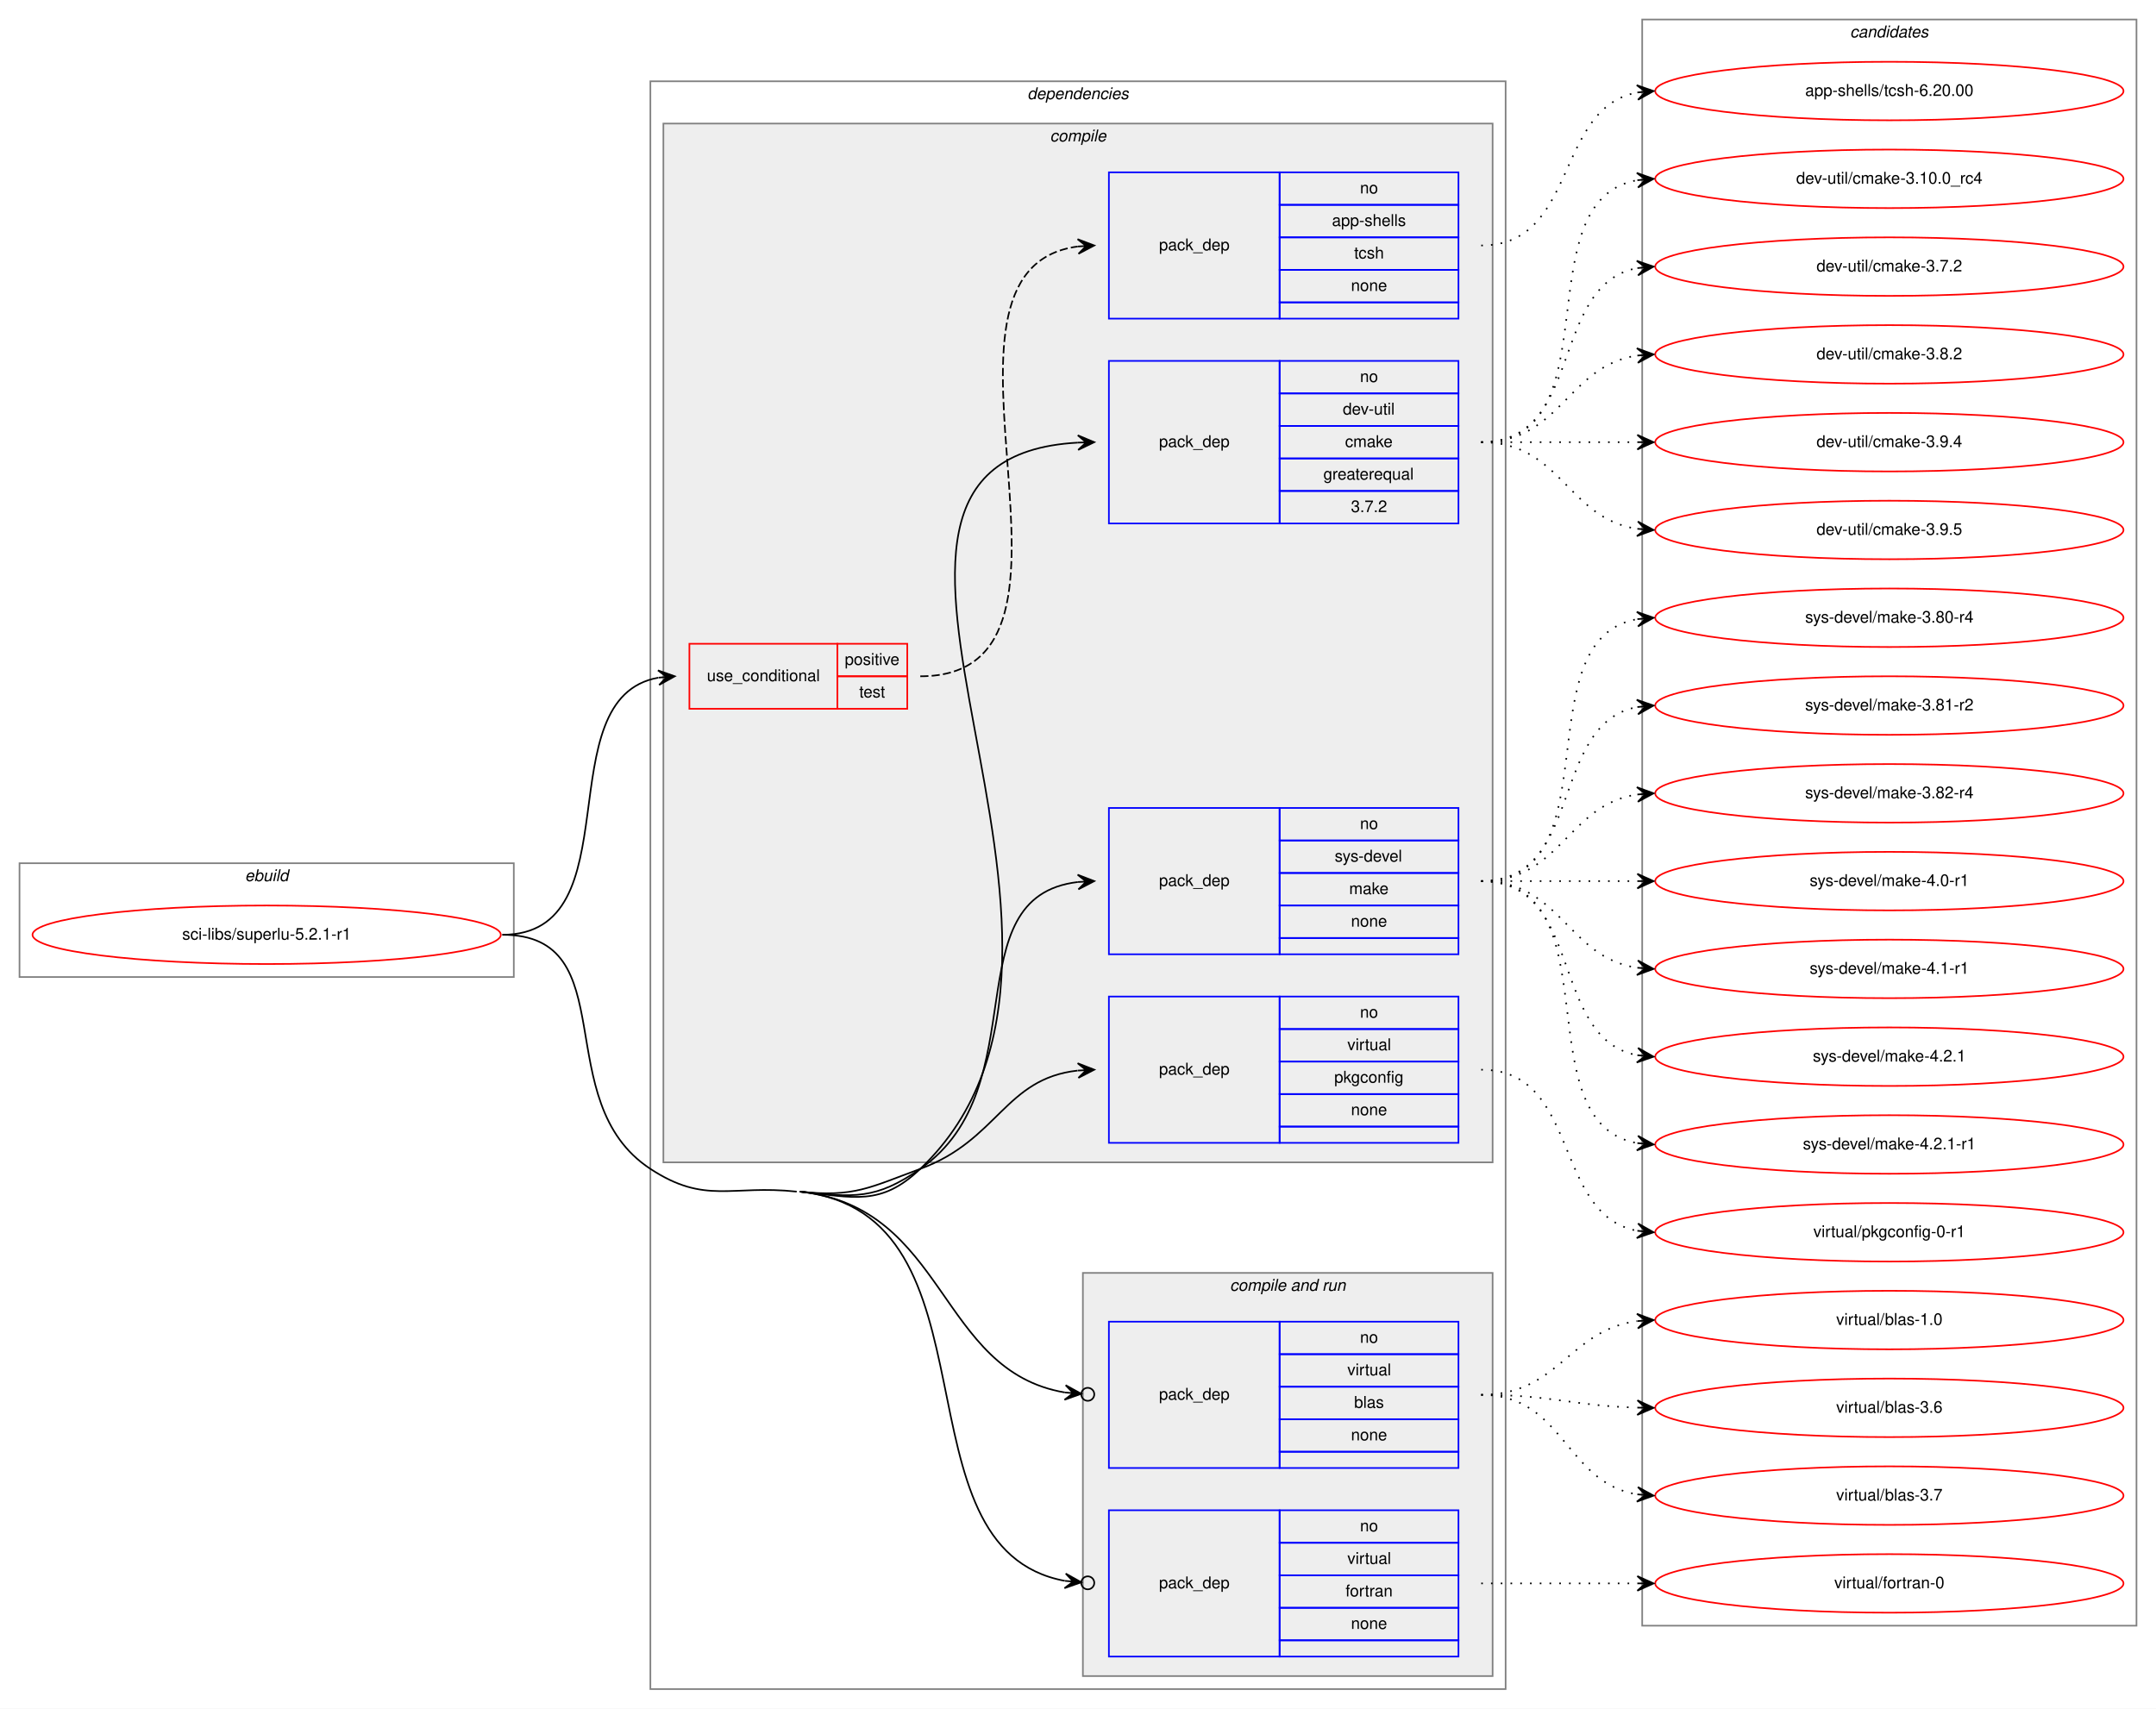
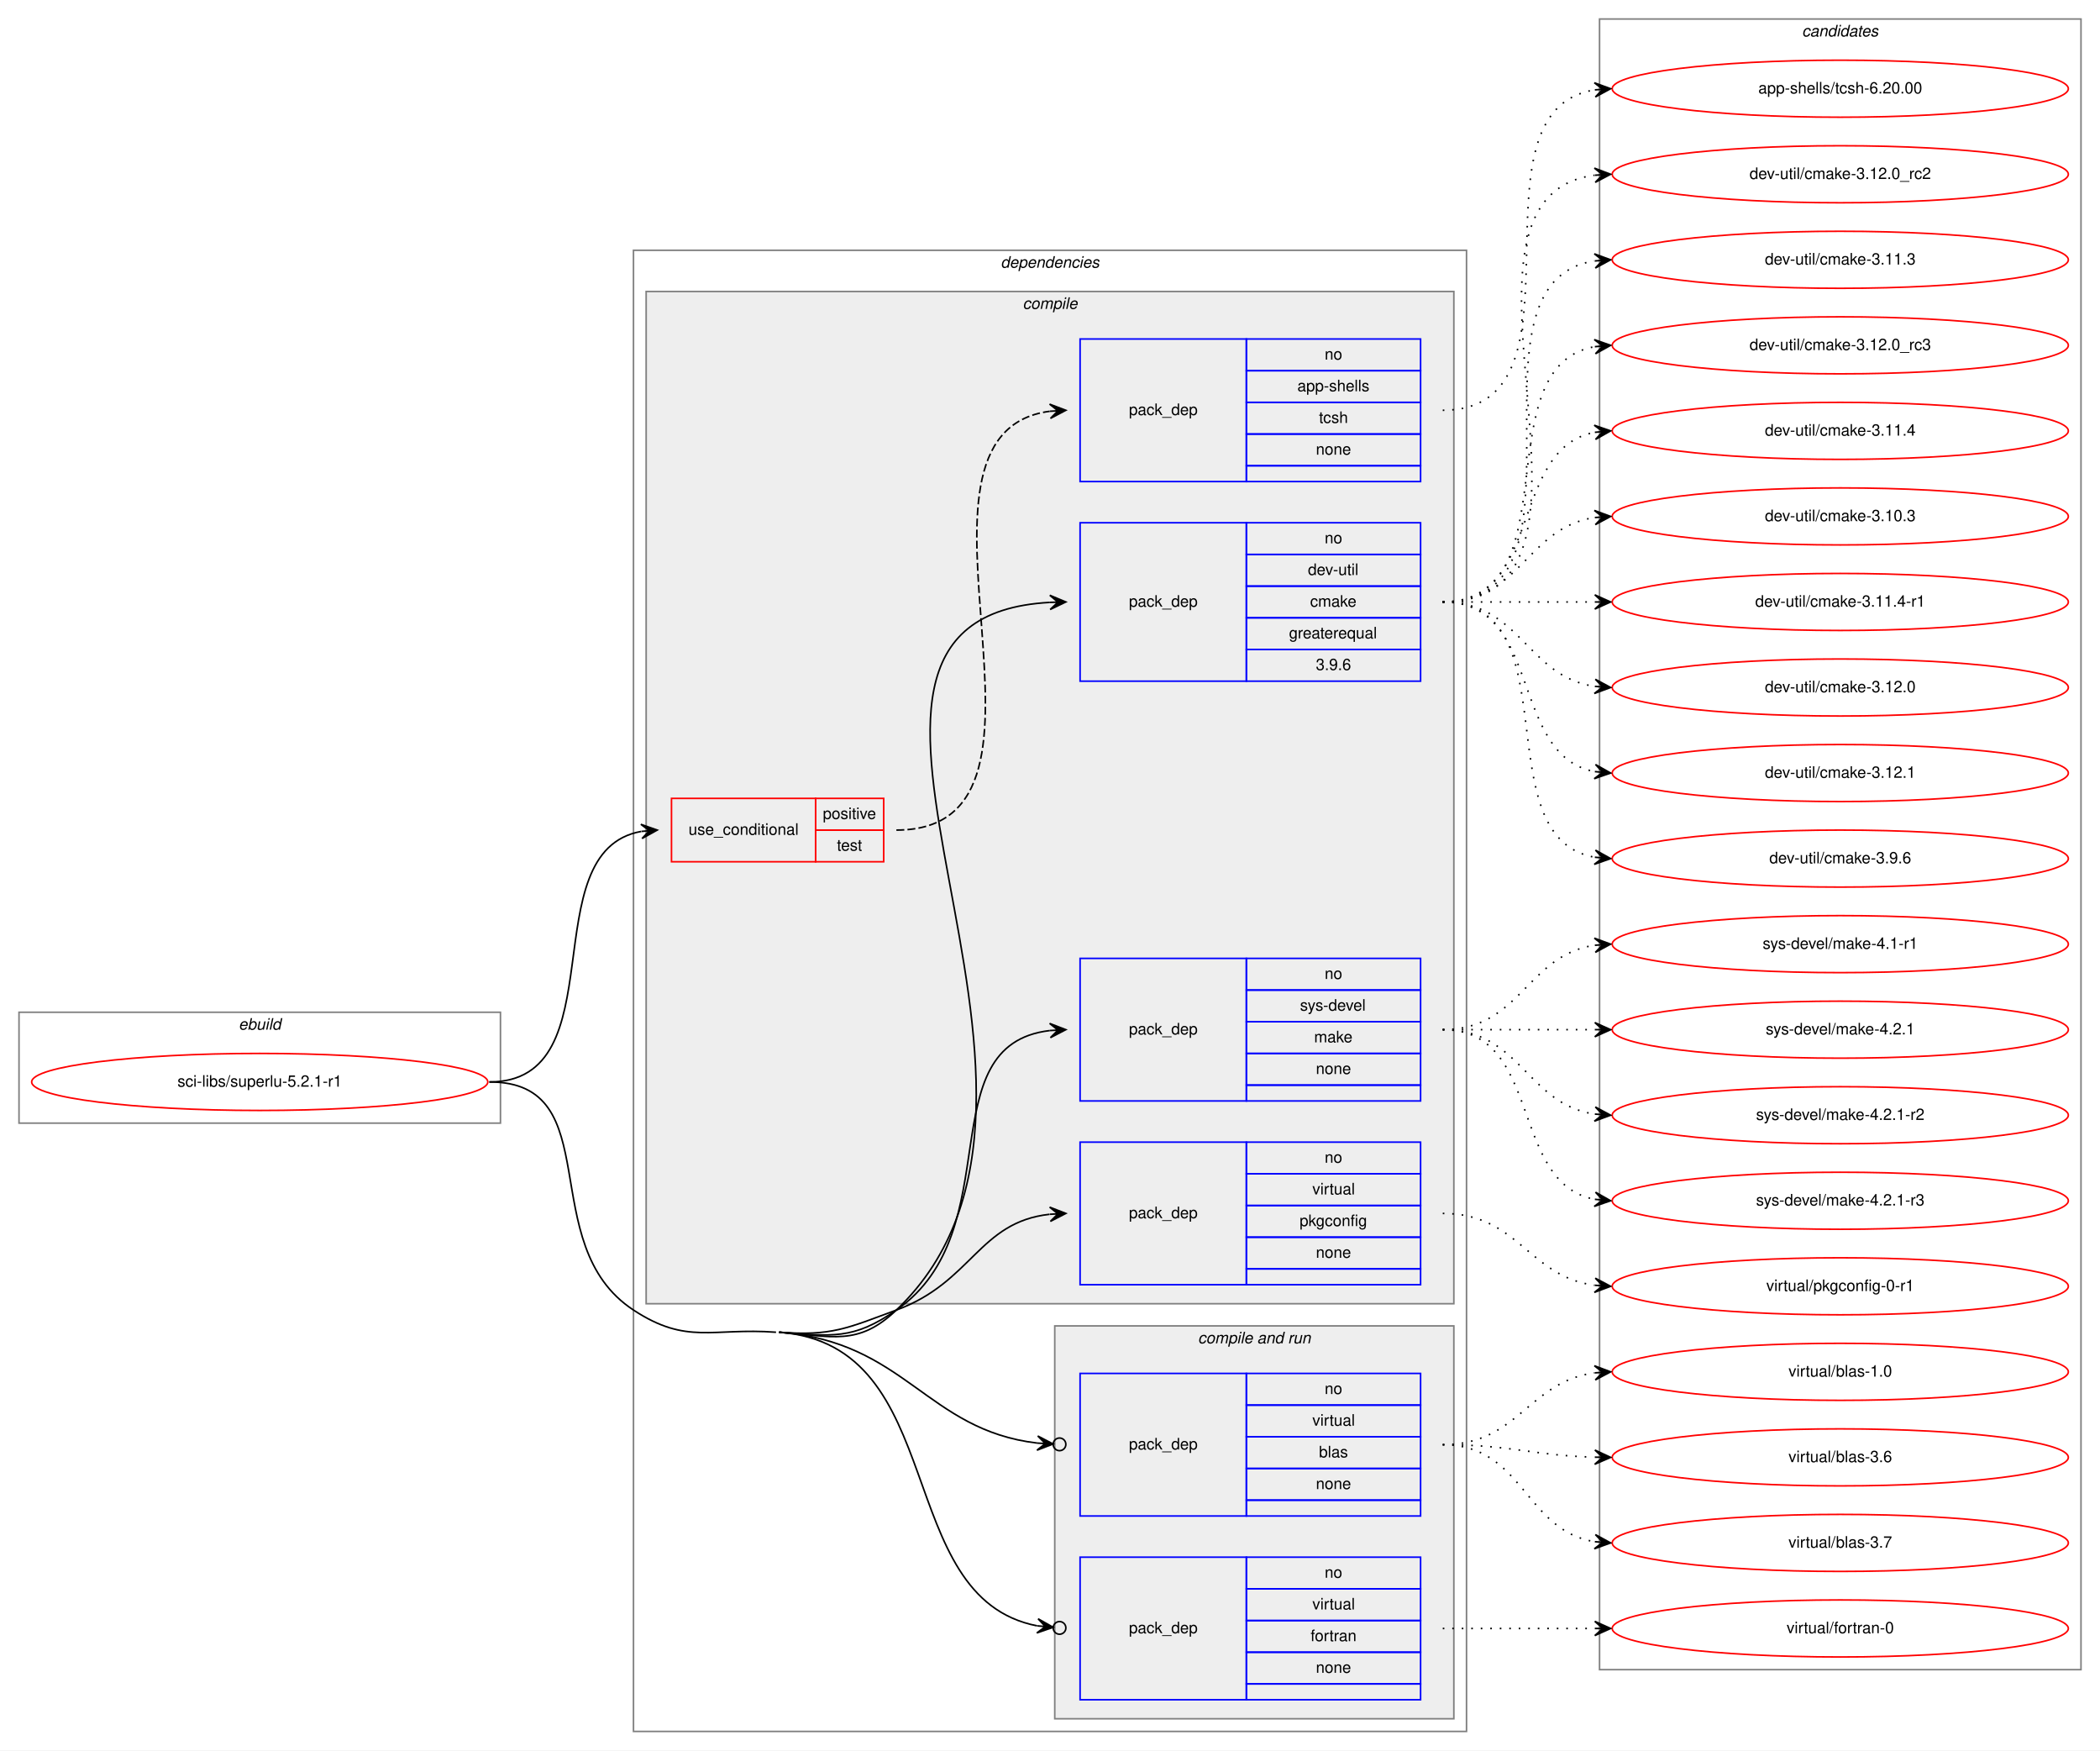
- <svg xmlns="http://www.w3.org/2000/svg" xmlns:xlink="http://www.w3.org/1999/xlink" width="1326pt" height="1051pt" viewBox="0.00 0.00 1326.00 1051.00">
-   <g id="graph0" class="graph" transform="scale(1 1) rotate(0) translate(4 1047)">
-     <polygon fill="white" stroke="transparent" points="-4,4 -4,-1047 1322,-1047 1322,4 -4,4" />
+ <svg xmlns="http://www.w3.org/2000/svg" xmlns:xlink="http://www.w3.org/1999/xlink" width="1326pt" height="1105pt" viewBox="0.00 0.00 1326.00 1105.00">
+   <g id="graph0" class="graph" transform="scale(1 1) rotate(0) translate(4 1101)">
+     <polygon fill="white" stroke="transparent" points="-4,4 -4,-1101 1322,-1101 1322,4 -4,4" />
    <g id="clust1" class="cluster">
-       <polygon fill="none" stroke="gray" points="8,-446 8,-516 312,-516 312,-446 8,-446" />
-       <text text-anchor="start" x="146.66" y="-505" font-family="Helvetica,sans-Serif" font-style="italic" font-size="10.00">ebuild</text>
+       <polygon fill="none" stroke="gray" points="8,-392 8,-462 312,-462 312,-392 8,-392" />
+       <text text-anchor="start" x="146.66" y="-451" font-family="Helvetica,sans-Serif" font-style="italic" font-size="10.00">ebuild</text>
    </g>
    <g id="clust2" class="cluster">
-       <polygon fill="none" stroke="gray" points="396,-8 396,-997 922,-997 922,-8 396,-8" />
-       <text text-anchor="start" x="627.86" y="-986" font-family="Helvetica,sans-Serif" font-style="italic" font-size="10.00">dependencies</text>
+       <polygon fill="none" stroke="gray" points="396,-8 396,-943 922,-943 922,-8 396,-8" />
+       <text text-anchor="start" x="627.86" y="-932" font-family="Helvetica,sans-Serif" font-style="italic" font-size="10.00">dependencies</text>
    </g>
    <g id="clust3" class="cluster">
-       <polygon fill="#eeeeee" stroke="gray" points="404,-332 404,-971 914,-971 914,-332 404,-332" />
-       <text text-anchor="start" x="641.77" y="-960" font-family="Helvetica,sans-Serif" font-style="italic" font-size="10.00">compile</text>
+       <polygon fill="#eeeeee" stroke="gray" points="404,-278 404,-917 914,-917 914,-278 404,-278" />
+       <text text-anchor="start" x="641.77" y="-906" font-family="Helvetica,sans-Serif" font-style="italic" font-size="10.00">compile</text>
    </g>
    <g id="clust9" class="cluster">
      <polygon fill="#eeeeee" stroke="gray" points="662,-16 662,-264 914,-264 914,-16 662,-16" />
      <text text-anchor="start" x="752.42" y="-253" font-family="Helvetica,sans-Serif" font-style="italic" font-size="10.00">compile and run</text>
    </g>
    <g id="clust13" class="cluster">
-       <polygon fill="none" stroke="gray" points="1006,-47 1006,-1035 1310,-1035 1310,-47 1006,-47" />
-       <text text-anchor="start" x="1133.82" y="-1024" font-family="Helvetica,sans-Serif" font-style="italic" font-size="10.00">candidates</text>
+       <polygon fill="none" stroke="gray" points="1006,-47 1006,-1089 1310,-1089 1310,-47 1006,-47" />
+       <text text-anchor="start" x="1133.82" y="-1078" font-family="Helvetica,sans-Serif" font-style="italic" font-size="10.00">candidates</text>
    </g>
    <g id="node1" class="node">
      <g id="a_node1">
        <a xlink:href="../sci-libs/superlu-5.2.1-r1.svg" xlink:title="sci-libs/superlu-5.2.1-r1">
-           <ellipse fill="none" stroke="red" cx="160" cy="-472" rx="144" ry="18" />
-           <text text-anchor="middle" x="160" y="-469" font-family="Helvetica,sans-Serif" font-size="10.00">sci-libs/superlu-5.2.1-r1</text>
+           <ellipse fill="none" stroke="red" cx="160" cy="-418" rx="144" ry="18" />
+           <text text-anchor="middle" x="160" y="-415" font-family="Helvetica,sans-Serif" font-size="10.00">sci-libs/superlu-5.2.1-r1</text>
        </a>
      </g>
    </g>
    <g id="node2" class="node">
-       <polygon fill="none" stroke="red" points="420,-611 420,-651 511,-651 511,-611 420,-611" />
-       <text text-anchor="start" x="430.75" y="-628" font-family="Helvetica,sans-Serif" font-size="10.00">use_conditional</text>
-       <polygon fill="none" stroke="red" points="511,-631 511,-651 554,-651 554,-631 511,-631" />
-       <text text-anchor="start" x="515.55" y="-638" font-family="Helvetica,sans-Serif" font-size="10.00">positive</text>
-       <polygon fill="none" stroke="red" points="511,-611 511,-631 554,-631 554,-611 511,-611" />
-       <text text-anchor="start" x="524.44" y="-618" font-family="Helvetica,sans-Serif" font-size="10.00">test</text>
+       <polygon fill="none" stroke="red" points="420,-557 420,-597 511,-597 511,-557 420,-557" />
+       <text text-anchor="start" x="430.75" y="-574" font-family="Helvetica,sans-Serif" font-size="10.00">use_conditional</text>
+       <polygon fill="none" stroke="red" points="511,-577 511,-597 554,-597 554,-577 511,-577" />
+       <text text-anchor="start" x="515.55" y="-584" font-family="Helvetica,sans-Serif" font-size="10.00">positive</text>
+       <polygon fill="none" stroke="red" points="511,-557 511,-577 554,-577 554,-557 511,-557" />
+       <text text-anchor="start" x="524.44" y="-564" font-family="Helvetica,sans-Serif" font-size="10.00">test</text>
    </g>
    <g id="edge2" class="edge">
-       <path fill="none" stroke="black" d="M305,-472C386.28,-472 331.28,-617.63 400.85,-630.14" />
-       <polygon fill="black" stroke="black" points="411,-631 400.66,-634.64 406.02,-630.58 401.04,-630.16 401.04,-630.16 401.04,-630.16 406.02,-630.58 401.41,-625.68 411,-631 411,-631" />
+       <path fill="none" stroke="black" d="M305,-418C386.28,-418 331.28,-563.63 400.85,-576.14" />
+       <polygon fill="black" stroke="black" points="411,-577 400.66,-580.64 406.02,-576.58 401.04,-576.16 401.04,-576.16 401.04,-576.16 406.02,-576.58 401.41,-571.68 411,-577 411,-577" />
    </g>
    <g id="node4" class="node">
-       <polygon fill="none" stroke="blue" points="678,-725 678,-825 783,-825 783,-725 678,-725" />
-       <text text-anchor="start" x="708.82" y="-772" font-family="Helvetica,sans-Serif" font-size="10.00">pack_dep</text>
-       <polygon fill="none" stroke="blue" points="783,-805 783,-825 893,-825 893,-805 783,-805" />
-       <text text-anchor="start" x="832.44" y="-812" font-family="Helvetica,sans-Serif" font-size="10.00">no</text>
-       <polygon fill="none" stroke="blue" points="783,-785 783,-805 893,-805 893,-785 783,-785" />
-       <text text-anchor="start" x="821.88" y="-792" font-family="Helvetica,sans-Serif" font-size="10.00">dev-util</text>
-       <polygon fill="none" stroke="blue" points="783,-765 783,-785 893,-785 893,-765 783,-765" />
-       <text text-anchor="start" x="823.27" y="-772" font-family="Helvetica,sans-Serif" font-size="10.00">cmake</text>
-       <polygon fill="none" stroke="blue" points="783,-745 783,-765 893,-765 893,-745 783,-745" />
-       <text text-anchor="start" x="809.92" y="-752" font-family="Helvetica,sans-Serif" font-size="10.00">greaterequal</text>
-       <polygon fill="none" stroke="blue" points="783,-725 783,-745 893,-745 893,-725 783,-725" />
-       <text text-anchor="start" x="826.88" y="-732" font-family="Helvetica,sans-Serif" font-size="10.00">3.7.2</text>
+       <polygon fill="none" stroke="blue" points="678,-671 678,-771 783,-771 783,-671 678,-671" />
+       <text text-anchor="start" x="708.82" y="-718" font-family="Helvetica,sans-Serif" font-size="10.00">pack_dep</text>
+       <polygon fill="none" stroke="blue" points="783,-751 783,-771 893,-771 893,-751 783,-751" />
+       <text text-anchor="start" x="832.44" y="-758" font-family="Helvetica,sans-Serif" font-size="10.00">no</text>
+       <polygon fill="none" stroke="blue" points="783,-731 783,-751 893,-751 893,-731 783,-731" />
+       <text text-anchor="start" x="821.88" y="-738" font-family="Helvetica,sans-Serif" font-size="10.00">dev-util</text>
+       <polygon fill="none" stroke="blue" points="783,-711 783,-731 893,-731 893,-711 783,-711" />
+       <text text-anchor="start" x="823.27" y="-718" font-family="Helvetica,sans-Serif" font-size="10.00">cmake</text>
+       <polygon fill="none" stroke="blue" points="783,-691 783,-711 893,-711 893,-691 783,-691" />
+       <text text-anchor="start" x="809.92" y="-698" font-family="Helvetica,sans-Serif" font-size="10.00">greaterequal</text>
+       <polygon fill="none" stroke="blue" points="783,-671 783,-691 893,-691 893,-671 783,-671" />
+       <text text-anchor="start" x="826.88" y="-678" font-family="Helvetica,sans-Serif" font-size="10.00">3.9.6</text>
    </g>
    <g id="edge3" class="edge">
-       <path fill="none" stroke="black" d="M488,-314C521.28,-310.41 537.77,-304.91 562,-328 707.34,-466.53 472.99,-764.59 658.92,-774.73" />
-       <polygon fill="black" stroke="black" points="669,-775 658.88,-779.23 664,-774.87 659,-774.74 659,-774.74 659,-774.74 664,-774.87 659.12,-770.24 669,-775 669,-775" />
+       <path fill="none" stroke="black" d="M488,-260C521.38,-257.53 537.77,-250.91 562,-274 707.34,-412.53 472.99,-710.59 658.92,-720.73" />
+       <polygon fill="black" stroke="black" points="669,-721 658.88,-725.23 664,-720.87 659,-720.74 659,-720.74 659,-720.74 664,-720.87 659.12,-716.24 669,-721 669,-721" />
    </g>
    <g id="node5" class="node">
-       <polygon fill="none" stroke="blue" points="678,-460 678,-550 783,-550 783,-460 678,-460" />
-       <text text-anchor="start" x="708.82" y="-502" font-family="Helvetica,sans-Serif" font-size="10.00">pack_dep</text>
-       <polygon fill="none" stroke="blue" points="783,-530 783,-550 893,-550 893,-530 783,-530" />
-       <text text-anchor="start" x="832.44" y="-537" font-family="Helvetica,sans-Serif" font-size="10.00">no</text>
-       <polygon fill="none" stroke="blue" points="783,-510 783,-530 893,-530 893,-510 783,-510" />
-       <text text-anchor="start" x="816.88" y="-517" font-family="Helvetica,sans-Serif" font-size="10.00">sys-devel</text>
-       <polygon fill="none" stroke="blue" points="783,-490 783,-510 893,-510 893,-490 783,-490" />
-       <text text-anchor="start" x="825.77" y="-497" font-family="Helvetica,sans-Serif" font-size="10.00">make</text>
-       <polygon fill="none" stroke="blue" points="783,-470 783,-490 893,-490 893,-470 783,-470" />
-       <text text-anchor="start" x="826.88" y="-477" font-family="Helvetica,sans-Serif" font-size="10.00">none</text>
-       <polygon fill="none" stroke="blue" points="783,-460 783,-470 893,-470 893,-460 783,-460" />
+       <polygon fill="none" stroke="blue" points="678,-406 678,-496 783,-496 783,-406 678,-406" />
+       <text text-anchor="start" x="708.82" y="-448" font-family="Helvetica,sans-Serif" font-size="10.00">pack_dep</text>
+       <polygon fill="none" stroke="blue" points="783,-476 783,-496 893,-496 893,-476 783,-476" />
+       <text text-anchor="start" x="832.44" y="-483" font-family="Helvetica,sans-Serif" font-size="10.00">no</text>
+       <polygon fill="none" stroke="blue" points="783,-456 783,-476 893,-476 893,-456 783,-456" />
+       <text text-anchor="start" x="816.88" y="-463" font-family="Helvetica,sans-Serif" font-size="10.00">sys-devel</text>
+       <polygon fill="none" stroke="blue" points="783,-436 783,-456 893,-456 893,-436 783,-436" />
+       <text text-anchor="start" x="825.77" y="-443" font-family="Helvetica,sans-Serif" font-size="10.00">make</text>
+       <polygon fill="none" stroke="blue" points="783,-416 783,-436 893,-436 893,-416 783,-416" />
+       <text text-anchor="start" x="826.88" y="-423" font-family="Helvetica,sans-Serif" font-size="10.00">none</text>
+       <polygon fill="none" stroke="blue" points="783,-406 783,-416 893,-416 893,-406 783,-406" />
    </g>
    <g id="edge4" class="edge">
-       <path fill="none" stroke="black" d="M488,-314C521.28,-310.41 534.51,-308.91 562,-328 634.55,-378.39 581.59,-495.38 658.91,-504.44" />
-       <polygon fill="black" stroke="black" points="669,-505 658.77,-508.94 664.01,-504.72 659.02,-504.45 659.02,-504.45 659.02,-504.45 664.01,-504.72 659.26,-499.95 669,-505 669,-505" />
+       <path fill="none" stroke="black" d="M488,-260C521.38,-257.53 534.51,-254.91 562,-274 634.55,-324.39 581.59,-441.38 658.91,-450.44" />
+       <polygon fill="black" stroke="black" points="669,-451 658.77,-454.94 664.01,-450.72 659.02,-450.45 659.02,-450.45 659.02,-450.45 664.01,-450.72 659.26,-445.95 669,-451 669,-451" />
    </g>
    <g id="node6" class="node">
-       <polygon fill="none" stroke="blue" points="678,-344 678,-434 783,-434 783,-344 678,-344" />
-       <text text-anchor="start" x="708.82" y="-386" font-family="Helvetica,sans-Serif" font-size="10.00">pack_dep</text>
-       <polygon fill="none" stroke="blue" points="783,-414 783,-434 893,-434 893,-414 783,-414" />
-       <text text-anchor="start" x="832.44" y="-421" font-family="Helvetica,sans-Serif" font-size="10.00">no</text>
-       <polygon fill="none" stroke="blue" points="783,-394 783,-414 893,-414 893,-394 783,-394" />
-       <text text-anchor="start" x="824.66" y="-401" font-family="Helvetica,sans-Serif" font-size="10.00">virtual</text>
-       <polygon fill="none" stroke="blue" points="783,-374 783,-394 893,-394 893,-374 783,-374" />
-       <text text-anchor="start" x="816.6" y="-381" font-family="Helvetica,sans-Serif" font-size="10.00">pkgconfig</text>
-       <polygon fill="none" stroke="blue" points="783,-354 783,-374 893,-374 893,-354 783,-354" />
-       <text text-anchor="start" x="826.88" y="-361" font-family="Helvetica,sans-Serif" font-size="10.00">none</text>
-       <polygon fill="none" stroke="blue" points="783,-344 783,-354 893,-354 893,-344 783,-344" />
+       <polygon fill="none" stroke="blue" points="678,-290 678,-380 783,-380 783,-290 678,-290" />
+       <text text-anchor="start" x="708.82" y="-332" font-family="Helvetica,sans-Serif" font-size="10.00">pack_dep</text>
+       <polygon fill="none" stroke="blue" points="783,-360 783,-380 893,-380 893,-360 783,-360" />
+       <text text-anchor="start" x="832.44" y="-367" font-family="Helvetica,sans-Serif" font-size="10.00">no</text>
+       <polygon fill="none" stroke="blue" points="783,-340 783,-360 893,-360 893,-340 783,-340" />
+       <text text-anchor="start" x="824.66" y="-347" font-family="Helvetica,sans-Serif" font-size="10.00">virtual</text>
+       <polygon fill="none" stroke="blue" points="783,-320 783,-340 893,-340 893,-320 783,-320" />
+       <text text-anchor="start" x="816.6" y="-327" font-family="Helvetica,sans-Serif" font-size="10.00">pkgconfig</text>
+       <polygon fill="none" stroke="blue" points="783,-300 783,-320 893,-320 893,-300 783,-300" />
+       <text text-anchor="start" x="826.88" y="-307" font-family="Helvetica,sans-Serif" font-size="10.00">none</text>
+       <polygon fill="none" stroke="blue" points="783,-290 783,-300 893,-300 893,-290 783,-290" />
    </g>
    <g id="edge5" class="edge">
-       <path fill="none" stroke="black" d="M488,-314C521.28,-310.41 530.59,-316.44 562,-328 609.96,-345.65 613.92,-383.51 658.78,-388.46" />
-       <polygon fill="black" stroke="black" points="669,-389 658.78,-392.97 664.01,-388.74 659.01,-388.47 659.01,-388.47 659.01,-388.47 664.01,-388.74 659.25,-383.98 669,-389 669,-389" />
+       <path fill="none" stroke="black" d="M488,-260C521.38,-257.53 530.59,-262.44 562,-274 609.96,-291.65 613.92,-329.51 658.78,-334.46" />
+       <polygon fill="black" stroke="black" points="669,-335 658.78,-338.97 664.01,-334.74 659.01,-334.47 659.01,-334.47 659.01,-334.47 664.01,-334.74 659.25,-329.98 669,-335 669,-335" />
    </g>
    <g id="node7" class="node">
      <polygon fill="none" stroke="blue" points="678,-144 678,-234 783,-234 783,-144 678,-144" />
      <text text-anchor="start" x="708.82" y="-186" font-family="Helvetica,sans-Serif" font-size="10.00">pack_dep</text>
      <polygon fill="none" stroke="blue" points="783,-214 783,-234 893,-234 893,-214 783,-214" />
      <text text-anchor="start" x="832.44" y="-221" font-family="Helvetica,sans-Serif" font-size="10.00">no</text>
      <polygon fill="none" stroke="blue" points="783,-194 783,-214 893,-214 893,-194 783,-194" />
      <text text-anchor="start" x="824.66" y="-201" font-family="Helvetica,sans-Serif" font-size="10.00">virtual</text>
      <polygon fill="none" stroke="blue" points="783,-174 783,-194 893,-194 893,-174 783,-174" />
      <text text-anchor="start" x="828.83" y="-181" font-family="Helvetica,sans-Serif" font-size="10.00">blas</text>
      <polygon fill="none" stroke="blue" points="783,-154 783,-174 893,-174 893,-154 783,-154" />
      <text text-anchor="start" x="826.88" y="-161" font-family="Helvetica,sans-Serif" font-size="10.00">none</text>
      <polygon fill="none" stroke="blue" points="783,-144 783,-154 893,-154 893,-144 783,-144" />
    </g>
    <g id="edge6" class="edge">
-       <path fill="none" stroke="black" d="M488,-314C578.75,-304.22 572.6,-203.75 650.94,-190.45" />
-       <ellipse fill="none" stroke="black" cx="665.01" cy="-189.32" rx="4" ry="4" />
-       <polygon fill="black" stroke="black" points="661.03,-189.64 651.42,-194.93 656.04,-190.04 651.06,-190.44 651.06,-190.44 651.06,-190.44 656.04,-190.04 650.7,-185.96 661.03,-189.64 661.03,-189.64" />
+       <path fill="none" stroke="black" d="M488,-260C567.78,-254.09 580.91,-198.27 650.99,-190.02" />
+       <ellipse fill="none" stroke="black" cx="665.01" cy="-189.23" rx="4" ry="4" />
+       <polygon fill="black" stroke="black" points="661.01,-189.45 651.28,-194.51 656.02,-189.73 651.03,-190.02 651.03,-190.02 651.03,-190.02 656.02,-189.73 650.77,-185.52 661.01,-189.45 661.01,-189.45" />
    </g>
    <g id="node8" class="node">
      <polygon fill="none" stroke="blue" points="678,-28 678,-118 783,-118 783,-28 678,-28" />
      <text text-anchor="start" x="708.82" y="-70" font-family="Helvetica,sans-Serif" font-size="10.00">pack_dep</text>
      <polygon fill="none" stroke="blue" points="783,-98 783,-118 893,-118 893,-98 783,-98" />
      <text text-anchor="start" x="832.44" y="-105" font-family="Helvetica,sans-Serif" font-size="10.00">no</text>
      <polygon fill="none" stroke="blue" points="783,-78 783,-98 893,-98 893,-78 783,-78" />
      <text text-anchor="start" x="824.66" y="-85" font-family="Helvetica,sans-Serif" font-size="10.00">virtual</text>
      <polygon fill="none" stroke="blue" points="783,-58 783,-78 893,-78 893,-58 783,-58" />
      <text text-anchor="start" x="823.55" y="-65" font-family="Helvetica,sans-Serif" font-size="10.00">fortran</text>
      <polygon fill="none" stroke="blue" points="783,-38 783,-58 893,-58 893,-38 783,-38" />
      <text text-anchor="start" x="826.88" y="-45" font-family="Helvetica,sans-Serif" font-size="10.00">none</text>
      <polygon fill="none" stroke="blue" points="783,-28 783,-38 893,-38 893,-28 783,-28" />
    </g>
    <g id="edge7" class="edge">
-       <path fill="none" stroke="black" d="M488,-314C614.68,-300.35 542.93,-94.63 650.9,-74.57" />
-       <ellipse fill="none" stroke="black" cx="665.01" cy="-73.35" rx="4" ry="4" />
-       <polygon fill="black" stroke="black" points="661.03,-73.69 651.46,-79.04 656.05,-74.12 651.07,-74.56 651.07,-74.56 651.07,-74.56 656.05,-74.12 650.68,-70.07 661.03,-73.69 661.03,-73.69" />
-       <path fill="none" stroke="black" d="M305,-472C380.71,-472 332.7,-369.54 396,-328 429.84,-305.79 445.75,-318.34 486,-314" />
+       <path fill="none" stroke="black" d="M488,-260C596.82,-251.93 558.47,-92.67 650.88,-74.65" />
+       <ellipse fill="none" stroke="black" cx="665.02" cy="-73.36" rx="4" ry="4" />
+       <polygon fill="black" stroke="black" points="661.03,-73.73 651.48,-79.12 656.05,-74.18 651.07,-74.64 651.07,-74.64 651.07,-74.64 656.05,-74.18 650.67,-70.16 661.03,-73.73 661.03,-73.73" />
+       <path fill="none" stroke="black" d="M305,-418C380.71,-418 332.7,-315.54 396,-274 429.84,-251.79 445.63,-262.99 486,-260" />
    </g>
    <g id="node3" class="node">
-       <polygon fill="none" stroke="blue" points="678,-851 678,-941 783,-941 783,-851 678,-851" />
-       <text text-anchor="start" x="708.82" y="-893" font-family="Helvetica,sans-Serif" font-size="10.00">pack_dep</text>
-       <polygon fill="none" stroke="blue" points="783,-921 783,-941 893,-941 893,-921 783,-921" />
-       <text text-anchor="start" x="832.44" y="-928" font-family="Helvetica,sans-Serif" font-size="10.00">no</text>
-       <polygon fill="none" stroke="blue" points="783,-901 783,-921 893,-921 893,-901 783,-901" />
-       <text text-anchor="start" x="815.21" y="-908" font-family="Helvetica,sans-Serif" font-size="10.00">app-shells</text>
-       <polygon fill="none" stroke="blue" points="783,-881 783,-901 893,-901 893,-881 783,-881" />
-       <text text-anchor="start" x="828.83" y="-888" font-family="Helvetica,sans-Serif" font-size="10.00">tcsh</text>
-       <polygon fill="none" stroke="blue" points="783,-861 783,-881 893,-881 893,-861 783,-861" />
-       <text text-anchor="start" x="826.88" y="-868" font-family="Helvetica,sans-Serif" font-size="10.00">none</text>
-       <polygon fill="none" stroke="blue" points="783,-851 783,-861 893,-861 893,-851 783,-851" />
+       <polygon fill="none" stroke="blue" points="678,-797 678,-887 783,-887 783,-797 678,-797" />
+       <text text-anchor="start" x="708.82" y="-839" font-family="Helvetica,sans-Serif" font-size="10.00">pack_dep</text>
+       <polygon fill="none" stroke="blue" points="783,-867 783,-887 893,-887 893,-867 783,-867" />
+       <text text-anchor="start" x="832.44" y="-874" font-family="Helvetica,sans-Serif" font-size="10.00">no</text>
+       <polygon fill="none" stroke="blue" points="783,-847 783,-867 893,-867 893,-847 783,-847" />
+       <text text-anchor="start" x="815.21" y="-854" font-family="Helvetica,sans-Serif" font-size="10.00">app-shells</text>
+       <polygon fill="none" stroke="blue" points="783,-827 783,-847 893,-847 893,-827 783,-827" />
+       <text text-anchor="start" x="828.83" y="-834" font-family="Helvetica,sans-Serif" font-size="10.00">tcsh</text>
+       <polygon fill="none" stroke="blue" points="783,-807 783,-827 893,-827 893,-807 783,-807" />
+       <text text-anchor="start" x="826.88" y="-814" font-family="Helvetica,sans-Serif" font-size="10.00">none</text>
+       <polygon fill="none" stroke="blue" points="783,-797 783,-807 893,-807 893,-797 783,-797" />
    </g>
    <g id="edge1" class="edge">
-       <path fill="none" stroke="black" stroke-dasharray="5,2" d="M562,-631C685.42,-631 550.09,-881.2 658.86,-895.37" />
-       <polygon fill="black" stroke="black" points="669,-896 658.74,-899.88 664.01,-895.69 659.02,-895.38 659.02,-895.38 659.02,-895.38 664.01,-895.69 659.3,-890.89 669,-896 669,-896" />
+       <path fill="none" stroke="black" stroke-dasharray="5,2" d="M562,-577C685.42,-577 550.09,-827.2 658.86,-841.37" />
+       <polygon fill="black" stroke="black" points="669,-842 658.74,-845.88 664.01,-841.69 659.02,-841.38 659.02,-841.38 659.02,-841.38 664.01,-841.69 659.3,-836.89 669,-842 669,-842" />
    </g>
    <g id="node9" class="node">
      <g id="a_node9">
        <a xlink:href="../app-shells/tcsh-6.20.00.svg" xlink:title="app-shells/tcsh-6.20.00">
-           <ellipse fill="none" stroke="red" cx="1158" cy="-991" rx="144" ry="18" />
-           <text text-anchor="middle" x="1158" y="-988" font-family="Helvetica,sans-Serif" font-size="10.00">app-shells/tcsh-6.20.00</text>
+           <ellipse fill="none" stroke="red" cx="1158" cy="-1045" rx="144" ry="18" />
+           <text text-anchor="middle" x="1158" y="-1042" font-family="Helvetica,sans-Serif" font-size="10.00">app-shells/tcsh-6.20.00</text>
        </a>
      </g>
    </g>
    <g id="edge8" class="edge">
-       <path fill="none" stroke="black" stroke-dasharray="1,5" d="M907,-896C966.68,-896 951.79,-980.54 1003.03,-990.12" />
-       <polygon fill="black" stroke="black" points="1013,-991 1002.64,-994.6 1008.02,-990.56 1003.04,-990.12 1003.04,-990.12 1003.04,-990.12 1008.02,-990.56 1003.43,-985.64 1013,-991 1013,-991" />
+       <path fill="none" stroke="black" stroke-dasharray="1,5" d="M907,-842C1005.2,-842 917.83,-1030.98 1002.99,-1044.26" />
+       <polygon fill="black" stroke="black" points="1013,-1045 1002.7,-1048.76 1008.01,-1044.63 1003.03,-1044.27 1003.03,-1044.27 1003.03,-1044.27 1008.01,-1044.63 1003.36,-1039.78 1013,-1045 1013,-1045" />
    </g>
    <g id="node10" class="node">
      <g id="a_node10">
-         <a xlink:href="../dev-util/cmake-3.10.0_rc4.svg" xlink:title="dev-util/cmake-3.10.0_rc4">
-           <ellipse fill="none" stroke="red" cx="1158" cy="-937" rx="144" ry="18" />
-           <text text-anchor="middle" x="1158" y="-934" font-family="Helvetica,sans-Serif" font-size="10.00">dev-util/cmake-3.10.0_rc4</text>
+         <a xlink:href="../dev-util/cmake-3.12.0_rc2.svg" xlink:title="dev-util/cmake-3.12.0_rc2">
+           <ellipse fill="none" stroke="red" cx="1158" cy="-991" rx="144" ry="18" />
+           <text text-anchor="middle" x="1158" y="-988" font-family="Helvetica,sans-Serif" font-size="10.00">dev-util/cmake-3.12.0_rc2</text>
        </a>
      </g>
    </g>
    <g id="edge9" class="edge">
-       <path fill="none" stroke="black" stroke-dasharray="1,5" d="M907,-775C989.35,-775 932.36,-923.38 1002.73,-936.13" />
-       <polygon fill="black" stroke="black" points="1013,-937 1002.66,-940.64 1008.02,-936.58 1003.04,-936.15 1003.04,-936.15 1003.04,-936.15 1008.02,-936.58 1003.42,-931.67 1013,-937 1013,-937" />
+       <path fill="none" stroke="black" stroke-dasharray="1,5" d="M907,-721C1032.27,-721 892.46,-975.92 1002.71,-990.36" />
+       <polygon fill="black" stroke="black" points="1013,-991 1002.74,-994.87 1008.01,-990.69 1003.02,-990.38 1003.02,-990.38 1003.02,-990.38 1008.01,-990.69 1003.3,-985.89 1013,-991 1013,-991" />
    </g>
    <g id="node11" class="node">
      <g id="a_node11">
-         <a xlink:href="../dev-util/cmake-3.7.2.svg" xlink:title="dev-util/cmake-3.7.2">
-           <ellipse fill="none" stroke="red" cx="1158" cy="-883" rx="144" ry="18" />
-           <text text-anchor="middle" x="1158" y="-880" font-family="Helvetica,sans-Serif" font-size="10.00">dev-util/cmake-3.7.2</text>
+         <a xlink:href="../dev-util/cmake-3.11.3.svg" xlink:title="dev-util/cmake-3.11.3">
+           <ellipse fill="none" stroke="red" cx="1158" cy="-937" rx="144" ry="18" />
+           <text text-anchor="middle" x="1158" y="-934" font-family="Helvetica,sans-Serif" font-size="10.00">dev-util/cmake-3.11.3</text>
        </a>
      </g>
    </g>
    <g id="edge10" class="edge">
-       <path fill="none" stroke="black" stroke-dasharray="1,5" d="M907,-775C970.58,-775 948.58,-871.51 1002.79,-882.07" />
-       <polygon fill="black" stroke="black" points="1013,-883 1002.63,-886.57 1008.02,-882.54 1003.04,-882.09 1003.04,-882.09 1003.04,-882.09 1008.02,-882.54 1003.45,-877.61 1013,-883 1013,-883" />
+       <path fill="none" stroke="black" stroke-dasharray="1,5" d="M907,-721C1010.28,-721 913.19,-922.49 1002.77,-936.26" />
+       <polygon fill="black" stroke="black" points="1013,-937 1002.7,-940.77 1008.01,-936.64 1003.03,-936.28 1003.03,-936.28 1003.03,-936.28 1008.01,-936.64 1003.35,-931.79 1013,-937 1013,-937" />
    </g>
    <g id="node12" class="node">
      <g id="a_node12">
-         <a xlink:href="../dev-util/cmake-3.8.2.svg" xlink:title="dev-util/cmake-3.8.2">
-           <ellipse fill="none" stroke="red" cx="1158" cy="-829" rx="144" ry="18" />
-           <text text-anchor="middle" x="1158" y="-826" font-family="Helvetica,sans-Serif" font-size="10.00">dev-util/cmake-3.8.2</text>
+         <a xlink:href="../dev-util/cmake-3.12.0_rc3.svg" xlink:title="dev-util/cmake-3.12.0_rc3">
+           <ellipse fill="none" stroke="red" cx="1158" cy="-883" rx="144" ry="18" />
+           <text text-anchor="middle" x="1158" y="-880" font-family="Helvetica,sans-Serif" font-size="10.00">dev-util/cmake-3.12.0_rc3</text>
        </a>
      </g>
    </g>
    <g id="edge11" class="edge">
-       <path fill="none" stroke="black" stroke-dasharray="1,5" d="M907,-775C956.26,-775 959.85,-821.87 1002.86,-828.28" />
-       <polygon fill="black" stroke="black" points="1013,-829 1002.71,-832.78 1008.01,-828.64 1003.03,-828.29 1003.03,-828.29 1003.03,-828.29 1008.01,-828.64 1003.35,-823.8 1013,-829 1013,-829" />
+       <path fill="none" stroke="black" stroke-dasharray="1,5" d="M907,-721C989.35,-721 932.36,-869.38 1002.73,-882.13" />
+       <polygon fill="black" stroke="black" points="1013,-883 1002.66,-886.64 1008.02,-882.58 1003.04,-882.15 1003.04,-882.15 1003.04,-882.15 1008.02,-882.58 1003.42,-877.67 1013,-883 1013,-883" />
    </g>
    <g id="node13" class="node">
      <g id="a_node13">
-         <a xlink:href="../dev-util/cmake-3.9.4.svg" xlink:title="dev-util/cmake-3.9.4">
-           <ellipse fill="none" stroke="red" cx="1158" cy="-775" rx="144" ry="18" />
-           <text text-anchor="middle" x="1158" y="-772" font-family="Helvetica,sans-Serif" font-size="10.00">dev-util/cmake-3.9.4</text>
+         <a xlink:href="../dev-util/cmake-3.11.4.svg" xlink:title="dev-util/cmake-3.11.4">
+           <ellipse fill="none" stroke="red" cx="1158" cy="-829" rx="144" ry="18" />
+           <text text-anchor="middle" x="1158" y="-826" font-family="Helvetica,sans-Serif" font-size="10.00">dev-util/cmake-3.11.4</text>
        </a>
      </g>
    </g>
    <g id="edge12" class="edge">
-       <path fill="none" stroke="black" stroke-dasharray="1,5" d="M907,-775C950.43,-775 963.83,-775 1002.57,-775" />
-       <polygon fill="black" stroke="black" points="1013,-775 1003,-779.5 1008,-775 1003,-775 1003,-775 1003,-775 1008,-775 1003,-770.5 1013,-775 1013,-775" />
+       <path fill="none" stroke="black" stroke-dasharray="1,5" d="M907,-721C970.58,-721 948.58,-817.51 1002.79,-828.07" />
+       <polygon fill="black" stroke="black" points="1013,-829 1002.63,-832.57 1008.02,-828.54 1003.04,-828.09 1003.04,-828.09 1003.04,-828.09 1008.02,-828.54 1003.45,-823.61 1013,-829 1013,-829" />
    </g>
    <g id="node14" class="node">
      <g id="a_node14">
-         <a xlink:href="../dev-util/cmake-3.9.5.svg" xlink:title="dev-util/cmake-3.9.5">
-           <ellipse fill="none" stroke="red" cx="1158" cy="-721" rx="144" ry="18" />
-           <text text-anchor="middle" x="1158" y="-718" font-family="Helvetica,sans-Serif" font-size="10.00">dev-util/cmake-3.9.5</text>
+         <a xlink:href="../dev-util/cmake-3.10.3.svg" xlink:title="dev-util/cmake-3.10.3">
+           <ellipse fill="none" stroke="red" cx="1158" cy="-775" rx="144" ry="18" />
+           <text text-anchor="middle" x="1158" y="-772" font-family="Helvetica,sans-Serif" font-size="10.00">dev-util/cmake-3.10.3</text>
        </a>
      </g>
    </g>
    <g id="edge13" class="edge">
-       <path fill="none" stroke="black" stroke-dasharray="1,5" d="M907,-775C956.26,-775 959.85,-728.13 1002.86,-721.72" />
-       <polygon fill="black" stroke="black" points="1013,-721 1003.35,-726.2 1008.01,-721.36 1003.03,-721.71 1003.03,-721.71 1003.03,-721.71 1008.01,-721.36 1002.71,-717.22 1013,-721 1013,-721" />
+       <path fill="none" stroke="black" stroke-dasharray="1,5" d="M907,-721C956.26,-721 959.85,-767.87 1002.86,-774.28" />
+       <polygon fill="black" stroke="black" points="1013,-775 1002.71,-778.78 1008.01,-774.64 1003.03,-774.29 1003.03,-774.29 1003.03,-774.29 1008.01,-774.64 1003.35,-769.8 1013,-775 1013,-775" />
    </g>
    <g id="node15" class="node">
      <g id="a_node15">
-         <a xlink:href="../sys-devel/make-3.80-r4.svg" xlink:title="sys-devel/make-3.80-r4">
-           <ellipse fill="none" stroke="red" cx="1158" cy="-667" rx="144" ry="18" />
-           <text text-anchor="middle" x="1158" y="-664" font-family="Helvetica,sans-Serif" font-size="10.00">sys-devel/make-3.80-r4</text>
+         <a xlink:href="../dev-util/cmake-3.11.4-r1.svg" xlink:title="dev-util/cmake-3.11.4-r1">
+           <ellipse fill="none" stroke="red" cx="1158" cy="-721" rx="144" ry="18" />
+           <text text-anchor="middle" x="1158" y="-718" font-family="Helvetica,sans-Serif" font-size="10.00">dev-util/cmake-3.11.4-r1</text>
        </a>
      </g>
    </g>
    <g id="edge14" class="edge">
-       <path fill="none" stroke="black" stroke-dasharray="1,5" d="M907,-505C989.35,-505 932.36,-653.38 1002.73,-666.13" />
-       <polygon fill="black" stroke="black" points="1013,-667 1002.66,-670.64 1008.02,-666.58 1003.04,-666.15 1003.04,-666.15 1003.04,-666.15 1008.02,-666.58 1003.42,-661.67 1013,-667 1013,-667" />
+       <path fill="none" stroke="black" stroke-dasharray="1,5" d="M907,-721C950.43,-721 963.83,-721 1002.57,-721" />
+       <polygon fill="black" stroke="black" points="1013,-721 1003,-725.5 1008,-721 1003,-721 1003,-721 1003,-721 1008,-721 1003,-716.5 1013,-721 1013,-721" />
    </g>
    <g id="node16" class="node">
      <g id="a_node16">
-         <a xlink:href="../sys-devel/make-3.81-r2.svg" xlink:title="sys-devel/make-3.81-r2">
-           <ellipse fill="none" stroke="red" cx="1158" cy="-613" rx="144" ry="18" />
-           <text text-anchor="middle" x="1158" y="-610" font-family="Helvetica,sans-Serif" font-size="10.00">sys-devel/make-3.81-r2</text>
+         <a xlink:href="../dev-util/cmake-3.12.0.svg" xlink:title="dev-util/cmake-3.12.0">
+           <ellipse fill="none" stroke="red" cx="1158" cy="-667" rx="144" ry="18" />
+           <text text-anchor="middle" x="1158" y="-664" font-family="Helvetica,sans-Serif" font-size="10.00">dev-util/cmake-3.12.0</text>
        </a>
      </g>
    </g>
    <g id="edge15" class="edge">
-       <path fill="none" stroke="black" stroke-dasharray="1,5" d="M907,-505C970.58,-505 948.58,-601.51 1002.79,-612.07" />
-       <polygon fill="black" stroke="black" points="1013,-613 1002.63,-616.57 1008.02,-612.54 1003.04,-612.09 1003.04,-612.09 1003.04,-612.09 1008.02,-612.54 1003.45,-607.61 1013,-613 1013,-613" />
+       <path fill="none" stroke="black" stroke-dasharray="1,5" d="M907,-721C956.26,-721 959.85,-674.13 1002.86,-667.72" />
+       <polygon fill="black" stroke="black" points="1013,-667 1003.35,-672.2 1008.01,-667.36 1003.03,-667.71 1003.03,-667.71 1003.03,-667.71 1008.01,-667.36 1002.71,-663.22 1013,-667 1013,-667" />
    </g>
    <g id="node17" class="node">
      <g id="a_node17">
-         <a xlink:href="../sys-devel/make-3.82-r4.svg" xlink:title="sys-devel/make-3.82-r4">
-           <ellipse fill="none" stroke="red" cx="1158" cy="-559" rx="144" ry="18" />
-           <text text-anchor="middle" x="1158" y="-556" font-family="Helvetica,sans-Serif" font-size="10.00">sys-devel/make-3.82-r4</text>
+         <a xlink:href="../dev-util/cmake-3.12.1.svg" xlink:title="dev-util/cmake-3.12.1">
+           <ellipse fill="none" stroke="red" cx="1158" cy="-613" rx="144" ry="18" />
+           <text text-anchor="middle" x="1158" y="-610" font-family="Helvetica,sans-Serif" font-size="10.00">dev-util/cmake-3.12.1</text>
        </a>
      </g>
    </g>
    <g id="edge16" class="edge">
-       <path fill="none" stroke="black" stroke-dasharray="1,5" d="M907,-505C956.26,-505 959.85,-551.87 1002.86,-558.28" />
-       <polygon fill="black" stroke="black" points="1013,-559 1002.71,-562.78 1008.01,-558.64 1003.03,-558.29 1003.03,-558.29 1003.03,-558.29 1008.01,-558.64 1003.35,-553.8 1013,-559 1013,-559" />
+       <path fill="none" stroke="black" stroke-dasharray="1,5" d="M907,-721C970.58,-721 948.58,-624.49 1002.79,-613.93" />
+       <polygon fill="black" stroke="black" points="1013,-613 1003.45,-618.39 1008.02,-613.46 1003.04,-613.91 1003.04,-613.91 1003.04,-613.91 1008.02,-613.46 1002.63,-609.43 1013,-613 1013,-613" />
    </g>
    <g id="node18" class="node">
      <g id="a_node18">
-         <a xlink:href="../sys-devel/make-4.0-r1.svg" xlink:title="sys-devel/make-4.0-r1">
-           <ellipse fill="none" stroke="red" cx="1158" cy="-505" rx="144" ry="18" />
-           <text text-anchor="middle" x="1158" y="-502" font-family="Helvetica,sans-Serif" font-size="10.00">sys-devel/make-4.0-r1</text>
+         <a xlink:href="../dev-util/cmake-3.9.6.svg" xlink:title="dev-util/cmake-3.9.6">
+           <ellipse fill="none" stroke="red" cx="1158" cy="-559" rx="144" ry="18" />
+           <text text-anchor="middle" x="1158" y="-556" font-family="Helvetica,sans-Serif" font-size="10.00">dev-util/cmake-3.9.6</text>
        </a>
      </g>
    </g>
    <g id="edge17" class="edge">
-       <path fill="none" stroke="black" stroke-dasharray="1,5" d="M907,-505C950.43,-505 963.83,-505 1002.57,-505" />
-       <polygon fill="black" stroke="black" points="1013,-505 1003,-509.5 1008,-505 1003,-505 1003,-505 1003,-505 1008,-505 1003,-500.5 1013,-505 1013,-505" />
+       <path fill="none" stroke="black" stroke-dasharray="1,5" d="M907,-721C989.35,-721 932.36,-572.62 1002.73,-559.87" />
+       <polygon fill="black" stroke="black" points="1013,-559 1003.42,-564.33 1008.02,-559.42 1003.04,-559.85 1003.04,-559.85 1003.04,-559.85 1008.02,-559.42 1002.66,-555.36 1013,-559 1013,-559" />
    </g>
    <g id="node19" class="node">
      <g id="a_node19">
        <a xlink:href="../sys-devel/make-4.1-r1.svg" xlink:title="sys-devel/make-4.1-r1">
-           <ellipse fill="none" stroke="red" cx="1158" cy="-451" rx="144" ry="18" />
-           <text text-anchor="middle" x="1158" y="-448" font-family="Helvetica,sans-Serif" font-size="10.00">sys-devel/make-4.1-r1</text>
+           <ellipse fill="none" stroke="red" cx="1158" cy="-505" rx="144" ry="18" />
+           <text text-anchor="middle" x="1158" y="-502" font-family="Helvetica,sans-Serif" font-size="10.00">sys-devel/make-4.1-r1</text>
        </a>
      </g>
    </g>
    <g id="edge18" class="edge">
-       <path fill="none" stroke="black" stroke-dasharray="1,5" d="M907,-505C956.26,-505 959.85,-458.13 1002.86,-451.72" />
-       <polygon fill="black" stroke="black" points="1013,-451 1003.35,-456.2 1008.01,-451.36 1003.03,-451.71 1003.03,-451.71 1003.03,-451.71 1008.01,-451.36 1002.71,-447.22 1013,-451 1013,-451" />
+       <path fill="none" stroke="black" stroke-dasharray="1,5" d="M907,-451C956.26,-451 959.85,-497.87 1002.86,-504.28" />
+       <polygon fill="black" stroke="black" points="1013,-505 1002.71,-508.78 1008.01,-504.64 1003.03,-504.29 1003.03,-504.29 1003.03,-504.29 1008.01,-504.64 1003.35,-499.8 1013,-505 1013,-505" />
    </g>
    <g id="node20" class="node">
      <g id="a_node20">
        <a xlink:href="../sys-devel/make-4.2.1.svg" xlink:title="sys-devel/make-4.2.1">
-           <ellipse fill="none" stroke="red" cx="1158" cy="-397" rx="144" ry="18" />
-           <text text-anchor="middle" x="1158" y="-394" font-family="Helvetica,sans-Serif" font-size="10.00">sys-devel/make-4.2.1</text>
+           <ellipse fill="none" stroke="red" cx="1158" cy="-451" rx="144" ry="18" />
+           <text text-anchor="middle" x="1158" y="-448" font-family="Helvetica,sans-Serif" font-size="10.00">sys-devel/make-4.2.1</text>
        </a>
      </g>
    </g>
    <g id="edge19" class="edge">
-       <path fill="none" stroke="black" stroke-dasharray="1,5" d="M907,-505C970.58,-505 948.58,-408.49 1002.79,-397.93" />
-       <polygon fill="black" stroke="black" points="1013,-397 1003.45,-402.39 1008.02,-397.46 1003.04,-397.91 1003.04,-397.91 1003.04,-397.91 1008.02,-397.46 1002.63,-393.43 1013,-397 1013,-397" />
+       <path fill="none" stroke="black" stroke-dasharray="1,5" d="M907,-451C950.43,-451 963.83,-451 1002.57,-451" />
+       <polygon fill="black" stroke="black" points="1013,-451 1003,-455.5 1008,-451 1003,-451 1003,-451 1003,-451 1008,-451 1003,-446.5 1013,-451 1013,-451" />
    </g>
    <g id="node21" class="node">
      <g id="a_node21">
-         <a xlink:href="../sys-devel/make-4.2.1-r1.svg" xlink:title="sys-devel/make-4.2.1-r1">
-           <ellipse fill="none" stroke="red" cx="1158" cy="-343" rx="144" ry="18" />
-           <text text-anchor="middle" x="1158" y="-340" font-family="Helvetica,sans-Serif" font-size="10.00">sys-devel/make-4.2.1-r1</text>
+         <a xlink:href="../sys-devel/make-4.2.1-r2.svg" xlink:title="sys-devel/make-4.2.1-r2">
+           <ellipse fill="none" stroke="red" cx="1158" cy="-397" rx="144" ry="18" />
+           <text text-anchor="middle" x="1158" y="-394" font-family="Helvetica,sans-Serif" font-size="10.00">sys-devel/make-4.2.1-r2</text>
        </a>
      </g>
    </g>
    <g id="edge20" class="edge">
-       <path fill="none" stroke="black" stroke-dasharray="1,5" d="M907,-505C989.35,-505 932.36,-356.62 1002.73,-343.87" />
-       <polygon fill="black" stroke="black" points="1013,-343 1003.42,-348.33 1008.02,-343.42 1003.04,-343.85 1003.04,-343.85 1003.04,-343.85 1008.02,-343.42 1002.66,-339.36 1013,-343 1013,-343" />
+       <path fill="none" stroke="black" stroke-dasharray="1,5" d="M907,-451C956.26,-451 959.85,-404.13 1002.86,-397.72" />
+       <polygon fill="black" stroke="black" points="1013,-397 1003.35,-402.2 1008.01,-397.36 1003.03,-397.71 1003.03,-397.71 1003.03,-397.71 1008.01,-397.36 1002.71,-393.22 1013,-397 1013,-397" />
    </g>
    <g id="node22" class="node">
      <g id="a_node22">
+         <a xlink:href="../sys-devel/make-4.2.1-r3.svg" xlink:title="sys-devel/make-4.2.1-r3">
+           <ellipse fill="none" stroke="red" cx="1158" cy="-343" rx="144" ry="18" />
+           <text text-anchor="middle" x="1158" y="-340" font-family="Helvetica,sans-Serif" font-size="10.00">sys-devel/make-4.2.1-r3</text>
+         </a>
+       </g>
+     </g>
+     <g id="edge21" class="edge">
+       <path fill="none" stroke="black" stroke-dasharray="1,5" d="M907,-451C970.58,-451 948.58,-354.49 1002.79,-343.93" />
+       <polygon fill="black" stroke="black" points="1013,-343 1003.45,-348.39 1008.02,-343.46 1003.04,-343.91 1003.04,-343.91 1003.04,-343.91 1008.02,-343.46 1002.63,-339.43 1013,-343 1013,-343" />
+     </g>
+     <g id="node23" class="node">
+       <g id="a_node23">
        <a xlink:href="../virtual/pkgconfig-0-r1.svg" xlink:title="virtual/pkgconfig-0-r1">
          <ellipse fill="none" stroke="red" cx="1158" cy="-289" rx="144" ry="18" />
          <text text-anchor="middle" x="1158" y="-286" font-family="Helvetica,sans-Serif" font-size="10.00">virtual/pkgconfig-0-r1</text>
        </a>
      </g>
    </g>
-     <g id="edge21" class="edge">
-       <path fill="none" stroke="black" stroke-dasharray="1,5" d="M907,-389C968.1,-389 950.62,-300.01 1002.81,-289.93" />
-       <polygon fill="black" stroke="black" points="1013,-289 1003.45,-294.39 1008.02,-289.45 1003.04,-289.91 1003.04,-289.91 1003.04,-289.91 1008.02,-289.45 1002.63,-285.42 1013,-289 1013,-289" />
-     </g>
-     <g id="node23" class="node">
-       <g id="a_node23">
+     <g id="edge22" class="edge">
+       <path fill="none" stroke="black" stroke-dasharray="1,5" d="M907,-335C954.74,-335 960.94,-295.24 1002.85,-289.65" />
+       <polygon fill="black" stroke="black" points="1013,-289 1003.31,-294.13 1008.01,-289.32 1003.02,-289.64 1003.02,-289.64 1003.02,-289.64 1008.01,-289.32 1002.73,-285.15 1013,-289 1013,-289" />
+     </g>
+     <g id="node24" class="node">
+       <g id="a_node24">
        <a xlink:href="../virtual/blas-1.0.svg" xlink:title="virtual/blas-1.0">
          <ellipse fill="none" stroke="red" cx="1158" cy="-235" rx="144" ry="18" />
          <text text-anchor="middle" x="1158" y="-232" font-family="Helvetica,sans-Serif" font-size="10.00">virtual/blas-1.0</text>
        </a>
      </g>
    </g>
-     <g id="edge22" class="edge">
+     <g id="edge23" class="edge">
      <path fill="none" stroke="black" stroke-dasharray="1,5" d="M907,-189C954.74,-189 960.94,-228.76 1002.85,-234.35" />
      <polygon fill="black" stroke="black" points="1013,-235 1002.73,-238.85 1008.01,-234.68 1003.02,-234.36 1003.02,-234.36 1003.02,-234.36 1008.01,-234.68 1003.31,-229.87 1013,-235 1013,-235" />
    </g>
-     <g id="node24" class="node">
-       <g id="a_node24">
+     <g id="node25" class="node">
+       <g id="a_node25">
        <a xlink:href="../virtual/blas-3.6.svg" xlink:title="virtual/blas-3.6">
          <ellipse fill="none" stroke="red" cx="1158" cy="-181" rx="144" ry="18" />
          <text text-anchor="middle" x="1158" y="-178" font-family="Helvetica,sans-Serif" font-size="10.00">virtual/blas-3.6</text>
        </a>
      </g>
    </g>
-     <g id="edge23" class="edge">
+     <g id="edge24" class="edge">
      <path fill="none" stroke="black" stroke-dasharray="1,5" d="M907,-189C950.55,-189 963.74,-182.2 1002.55,-181.14" />
      <polygon fill="black" stroke="black" points="1013,-181 1003.06,-185.63 1008,-181.07 1003,-181.13 1003,-181.13 1003,-181.13 1008,-181.07 1002.94,-176.63 1013,-181 1013,-181" />
    </g>
-     <g id="node25" class="node">
-       <g id="a_node25">
+     <g id="node26" class="node">
+       <g id="a_node26">
        <a xlink:href="../virtual/blas-3.7.svg" xlink:title="virtual/blas-3.7">
          <ellipse fill="none" stroke="red" cx="1158" cy="-127" rx="144" ry="18" />
          <text text-anchor="middle" x="1158" y="-124" font-family="Helvetica,sans-Serif" font-size="10.00">virtual/blas-3.7</text>
        </a>
      </g>
    </g>
-     <g id="edge24" class="edge">
+     <g id="edge25" class="edge">
      <path fill="none" stroke="black" stroke-dasharray="1,5" d="M907,-189C957.95,-189 958.59,-134.96 1002.86,-127.78" />
      <polygon fill="black" stroke="black" points="1013,-127 1003.38,-132.26 1008.01,-127.39 1003.03,-127.77 1003.03,-127.77 1003.03,-127.77 1008.01,-127.39 1002.68,-123.28 1013,-127 1013,-127" />
    </g>
-     <g id="node26" class="node">
-       <g id="a_node26">
+     <g id="node27" class="node">
+       <g id="a_node27">
        <a xlink:href="../virtual/fortran-0.svg" xlink:title="virtual/fortran-0">
          <ellipse fill="none" stroke="red" cx="1158" cy="-73" rx="144" ry="18" />
          <text text-anchor="middle" x="1158" y="-70" font-family="Helvetica,sans-Serif" font-size="10.00">virtual/fortran-0</text>
        </a>
      </g>
    </g>
-     <g id="edge25" class="edge">
+     <g id="edge26" class="edge">
      <path fill="none" stroke="black" stroke-dasharray="1,5" d="M907,-73C950.43,-73 963.83,-73 1002.57,-73" />
      <polygon fill="black" stroke="black" points="1013,-73 1003,-77.5 1008,-73 1003,-73 1003,-73 1003,-73 1008,-73 1003,-68.5 1013,-73 1013,-73" />
    </g>
  </g>
</svg>
